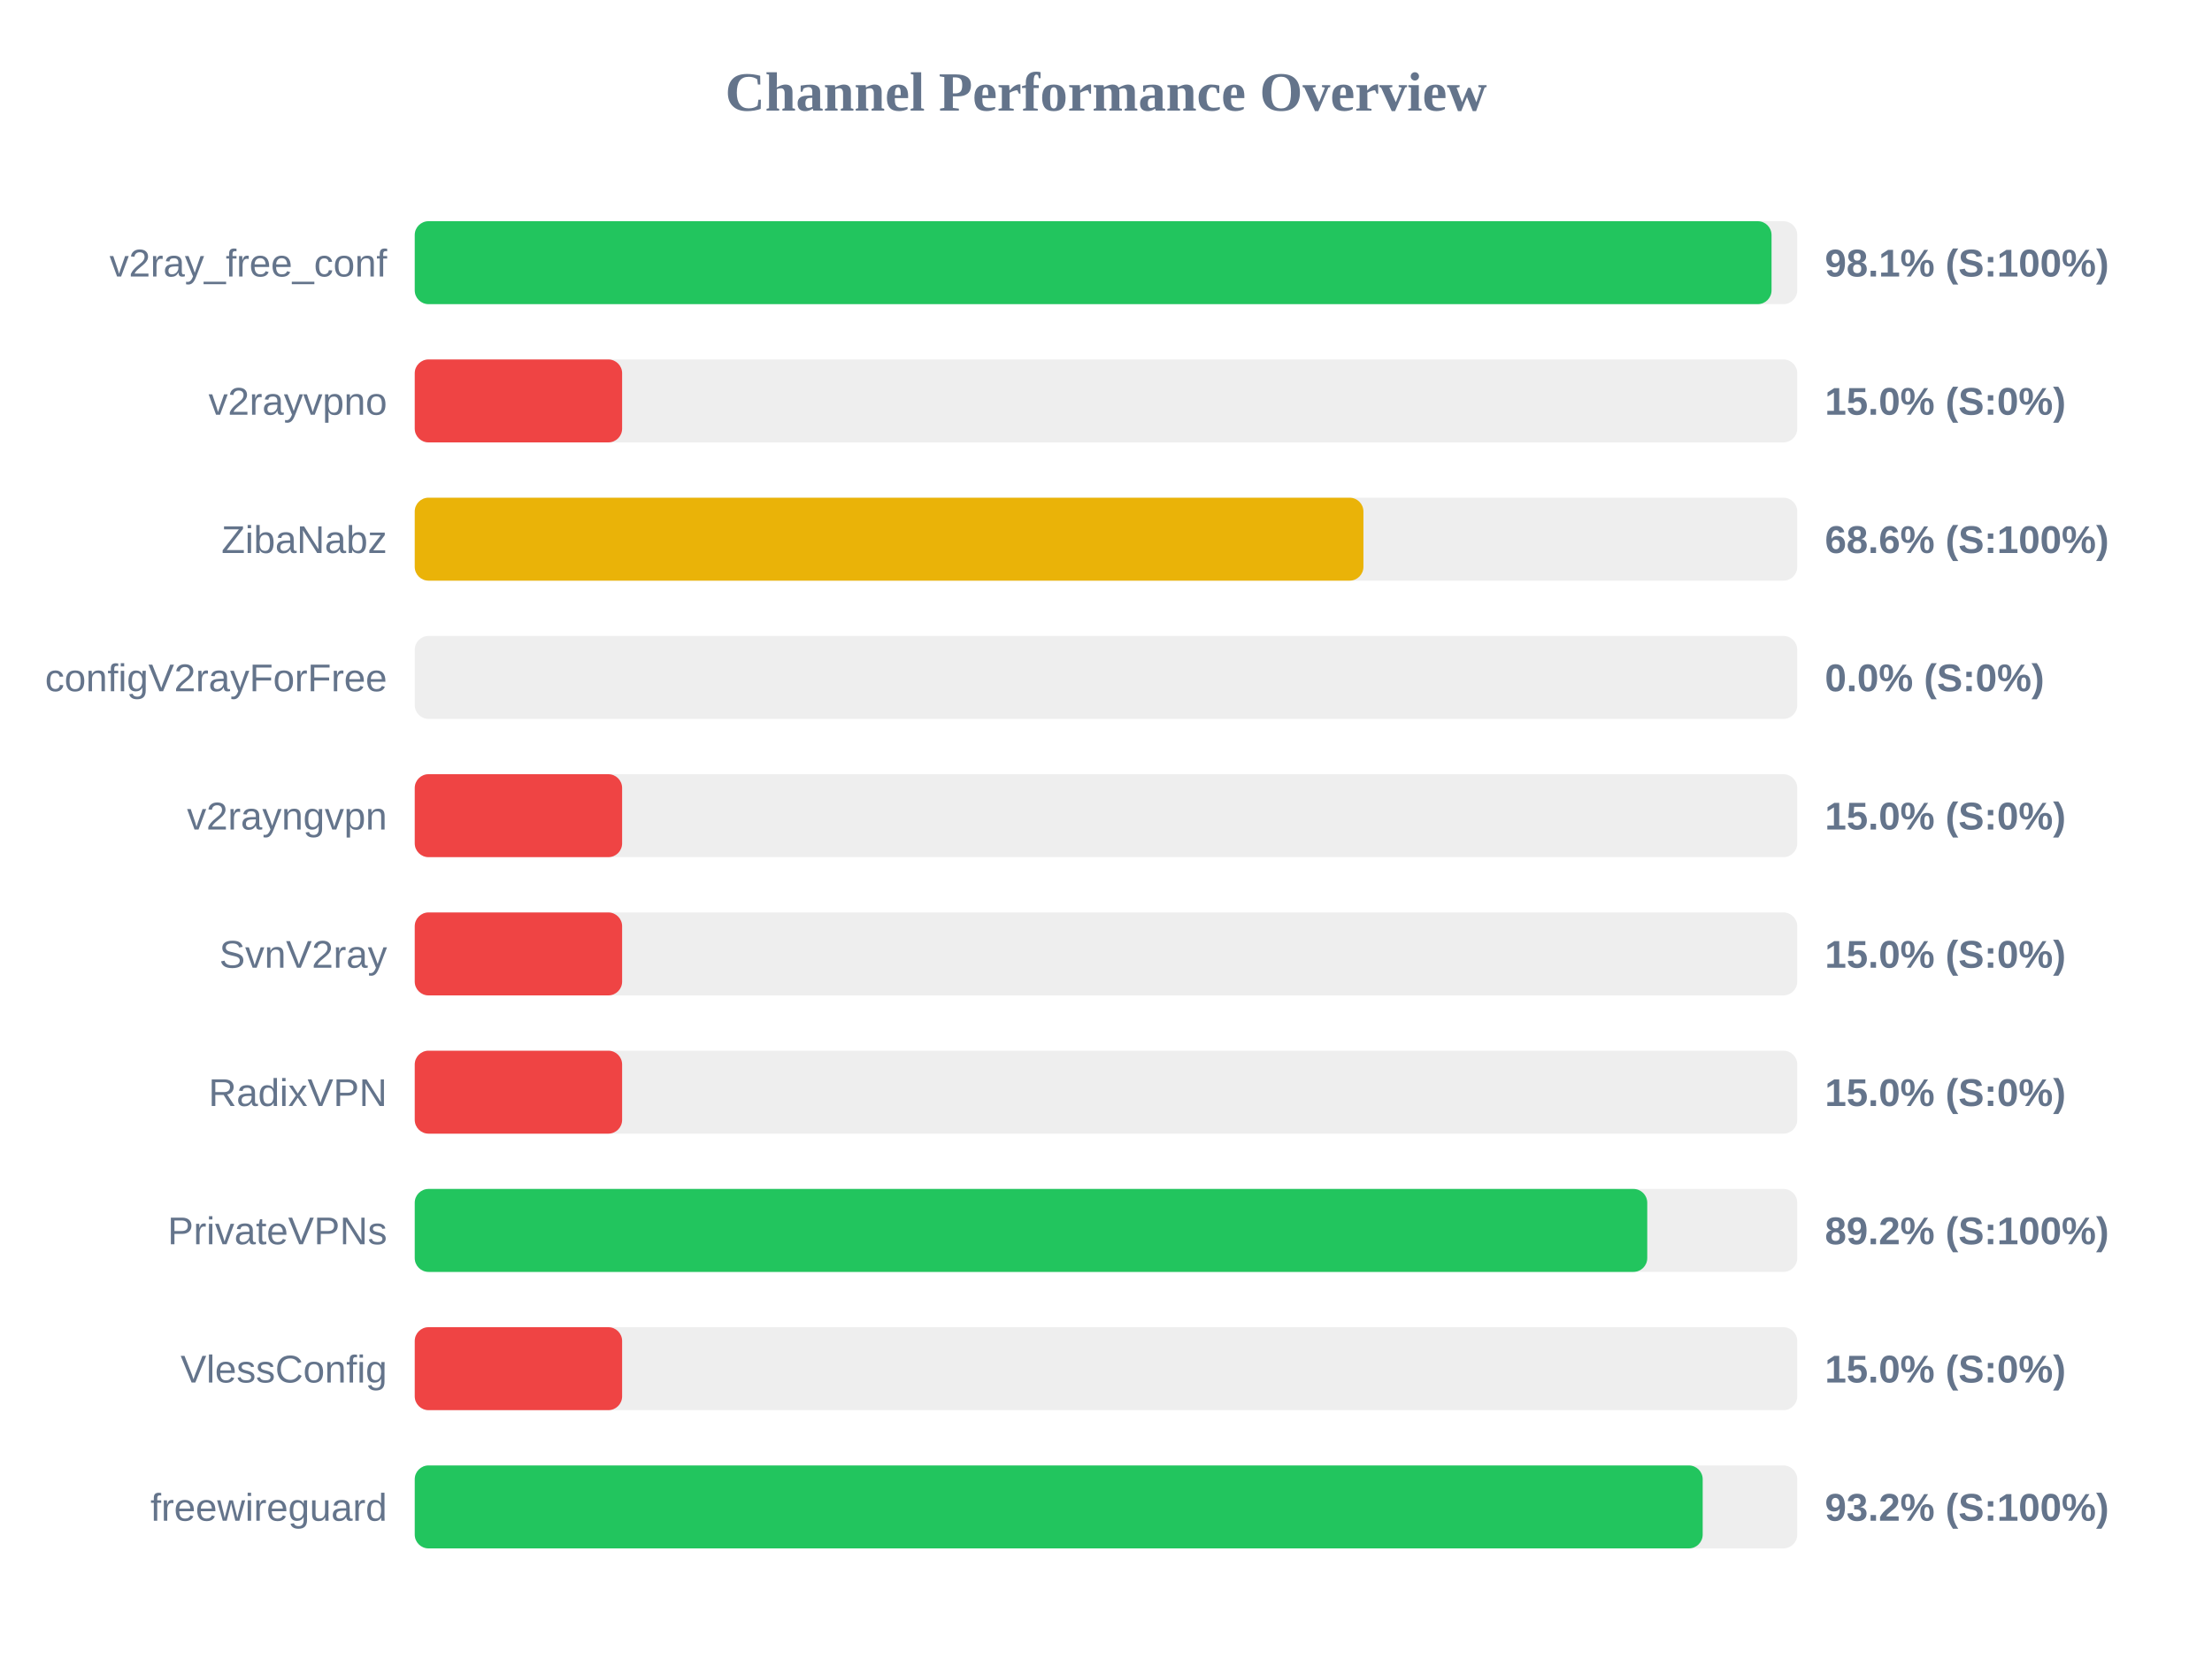
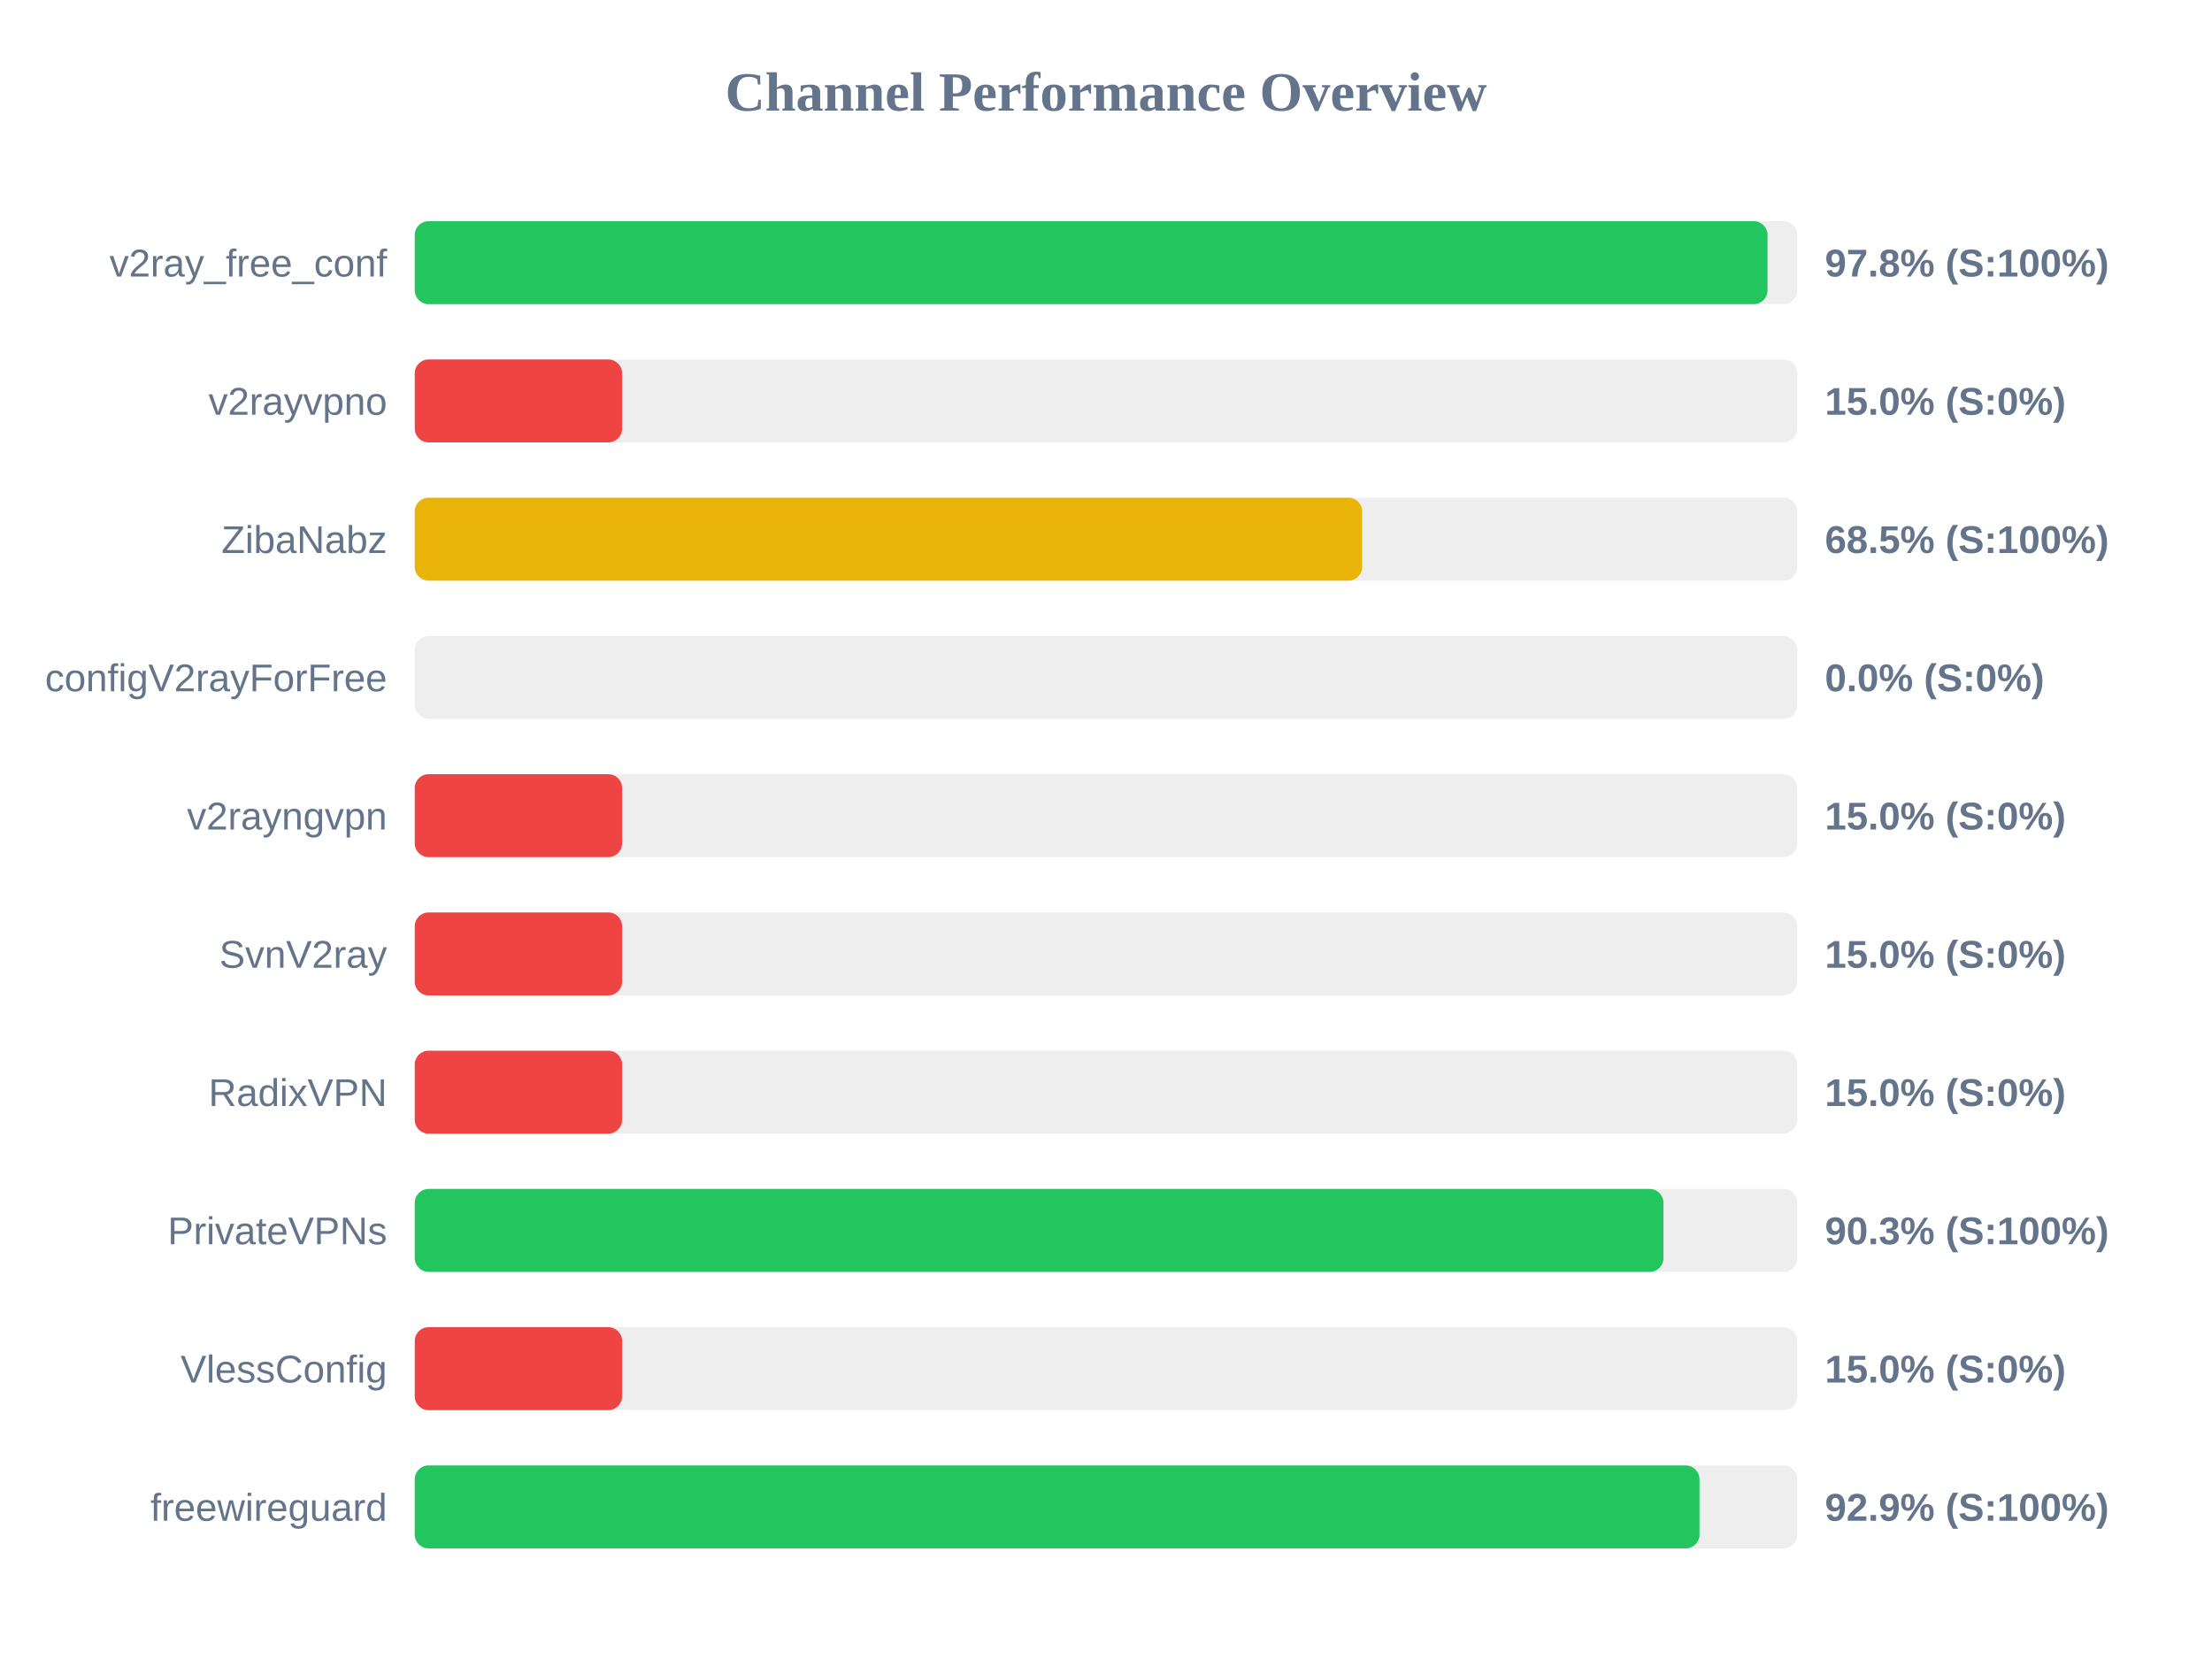
<svg xmlns="http://www.w3.org/2000/svg" width="800" height="600" version="1.1">
  <style>
        .row { font: 14px Arial; fill: #64748b; }
        .score { font: bold 14px Arial; fill: #64748b; }
    </style>
  <text x="400" y="40" text-anchor="middle" font-size="20px" font-weight="bold" fill="#64748b">Channel Performance Overview</text>
  <rect x="150" y="80" width="500" height="30" fill="#eee" rx="5" />
-   <rect x="150" y="80" width="490.7" height="30" fill="#22c55e" rx="5" />
+   <rect x="150" y="80" width="489.25" height="30" fill="#22c55e" rx="5" />
  <text x="140" y="100" text-anchor="end" class="row">v2ray_free_conf</text>
-   <text x="660" y="100" text-anchor="start" class="score">98.1% (S:100%)</text>
+   <text x="660" y="100" text-anchor="start" class="score">97.8% (S:100%)</text>
  <rect x="150" y="130" width="500" height="30" fill="#eee" rx="5" />
  <rect x="150" y="130" width="75.0" height="30" fill="#ef4444" rx="5" />
  <text x="140" y="150" text-anchor="end" class="row">v2rayvpno</text>
  <text x="660" y="150" text-anchor="start" class="score">15.0% (S:0%)</text>
  <rect x="150" y="180" width="500" height="30" fill="#eee" rx="5" />
-   <rect x="150" y="180" width="343.1" height="30" fill="#eab308" rx="5" />
+   <rect x="150" y="180" width="342.65" height="30" fill="#eab308" rx="5" />
  <text x="140" y="200" text-anchor="end" class="row">ZibaNabz</text>
-   <text x="660" y="200" text-anchor="start" class="score">68.6% (S:100%)</text>
+   <text x="660" y="200" text-anchor="start" class="score">68.5% (S:100%)</text>
  <rect x="150" y="230" width="500" height="30" fill="#eee" rx="5" />
  <rect x="150" y="230" width="0.0" height="30" fill="#ef4444" rx="5" />
  <text x="140" y="250" text-anchor="end" class="row">configV2rayForFree</text>
  <text x="660" y="250" text-anchor="start" class="score">0.0% (S:0%)</text>
  <rect x="150" y="280" width="500" height="30" fill="#eee" rx="5" />
  <rect x="150" y="280" width="75.0" height="30" fill="#ef4444" rx="5" />
  <text x="140" y="300" text-anchor="end" class="row">v2rayngvpn</text>
  <text x="660" y="300" text-anchor="start" class="score">15.0% (S:0%)</text>
  <rect x="150" y="330" width="500" height="30" fill="#eee" rx="5" />
  <rect x="150" y="330" width="75.0" height="30" fill="#ef4444" rx="5" />
  <text x="140" y="350" text-anchor="end" class="row">SvnV2ray</text>
  <text x="660" y="350" text-anchor="start" class="score">15.0% (S:0%)</text>
  <rect x="150" y="380" width="500" height="30" fill="#eee" rx="5" />
  <rect x="150" y="380" width="75.0" height="30" fill="#ef4444" rx="5" />
  <text x="140" y="400" text-anchor="end" class="row">RadixVPN</text>
  <text x="660" y="400" text-anchor="start" class="score">15.0% (S:0%)</text>
  <rect x="150" y="430" width="500" height="30" fill="#eee" rx="5" />
-   <rect x="150" y="430" width="445.75" height="30" fill="#22c55e" rx="5" />
+   <rect x="150" y="430" width="451.6" height="30" fill="#22c55e" rx="5" />
  <text x="140" y="450" text-anchor="end" class="row">PrivateVPNs</text>
-   <text x="660" y="450" text-anchor="start" class="score">89.2% (S:100%)</text>
+   <text x="660" y="450" text-anchor="start" class="score">90.3% (S:100%)</text>
  <rect x="150" y="480" width="500" height="30" fill="#eee" rx="5" />
  <rect x="150" y="480" width="75.0" height="30" fill="#ef4444" rx="5" />
  <text x="140" y="500" text-anchor="end" class="row">VlessConfig</text>
  <text x="660" y="500" text-anchor="start" class="score">15.0% (S:0%)</text>
  <rect x="150" y="530" width="500" height="30" fill="#eee" rx="5" />
-   <rect x="150" y="530" width="465.8" height="30" fill="#22c55e" rx="5" />
+   <rect x="150" y="530" width="464.65" height="30" fill="#22c55e" rx="5" />
  <text x="140" y="550" text-anchor="end" class="row">freewireguard</text>
-   <text x="660" y="550" text-anchor="start" class="score">93.2% (S:100%)</text>
+   <text x="660" y="550" text-anchor="start" class="score">92.9% (S:100%)</text>
</svg>
